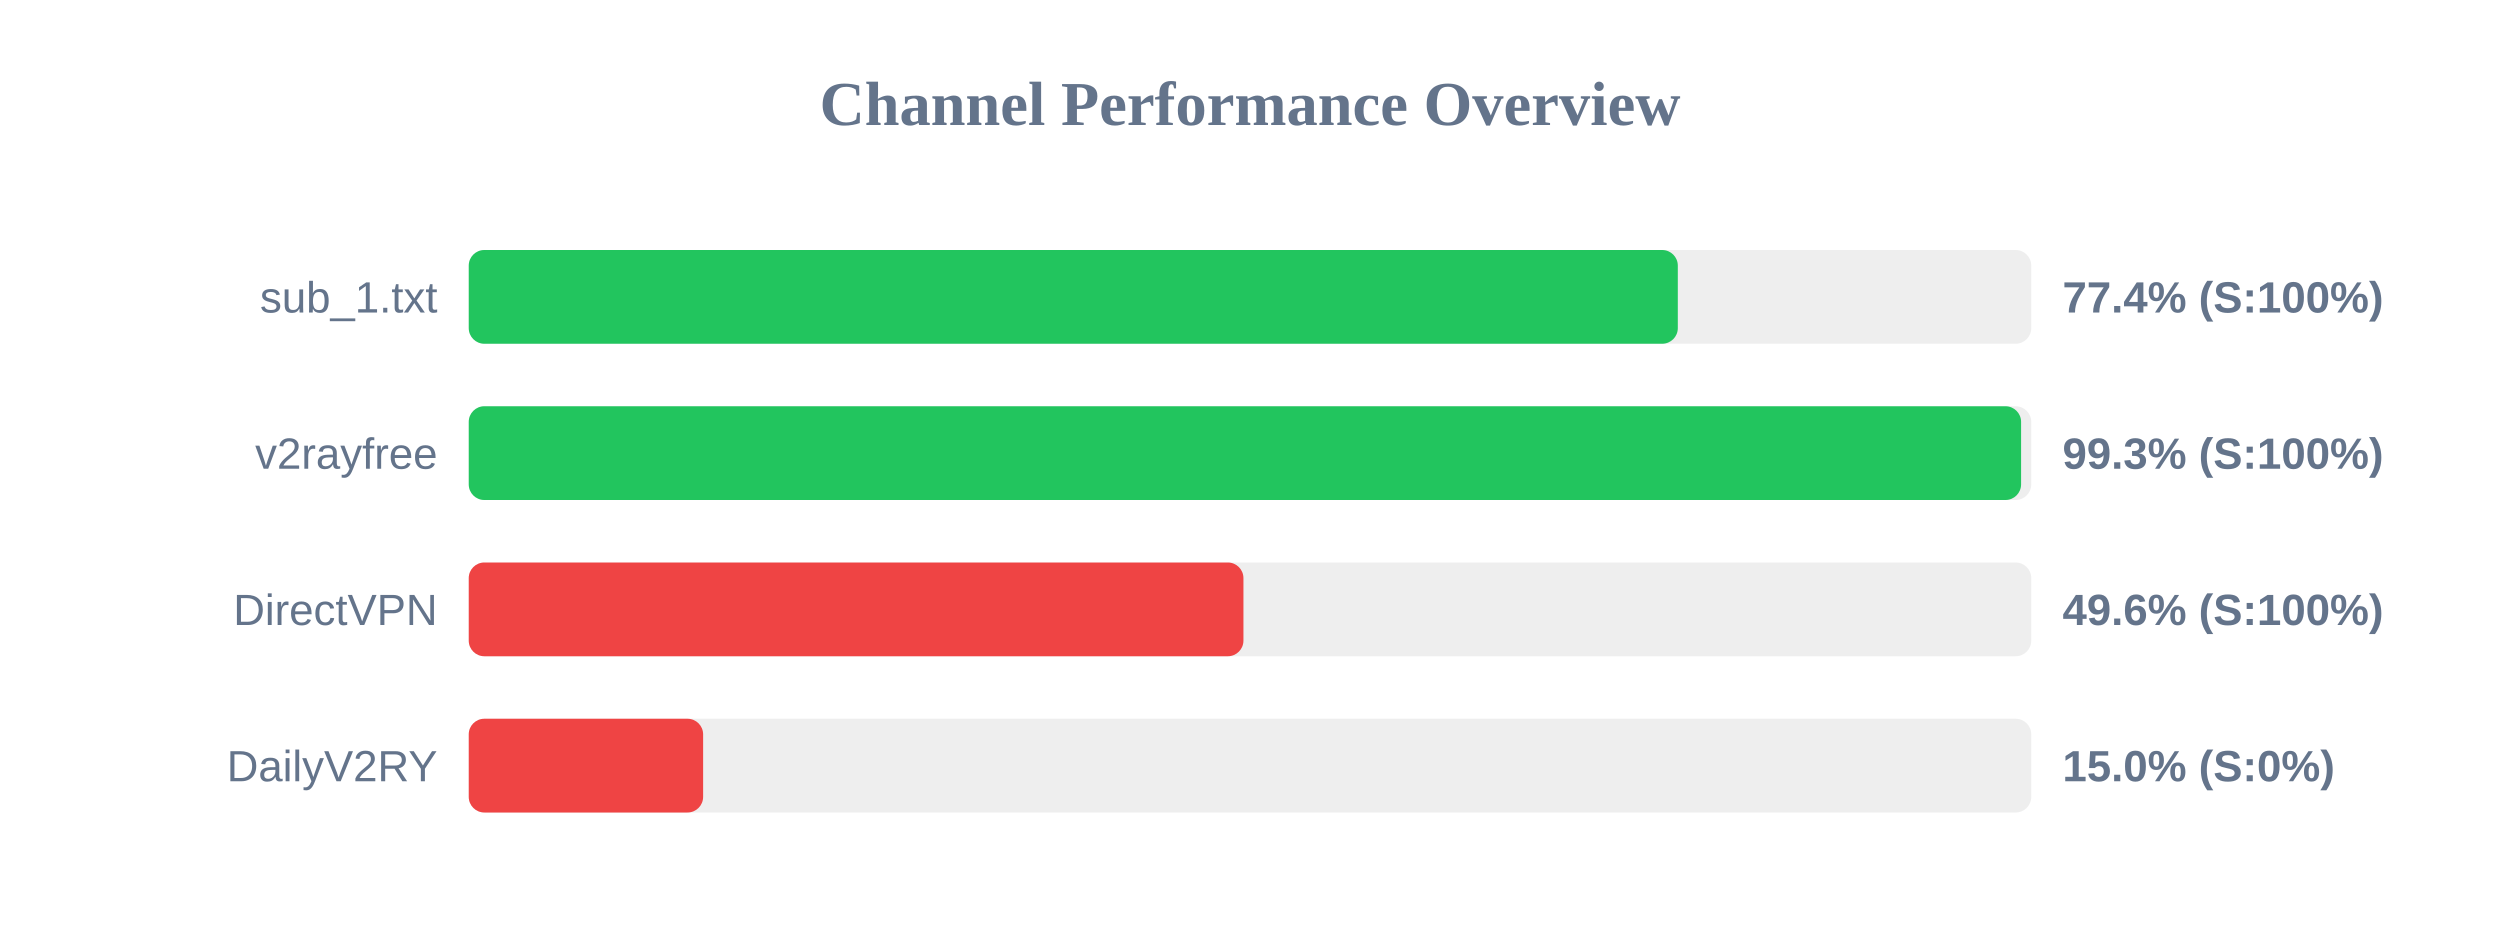
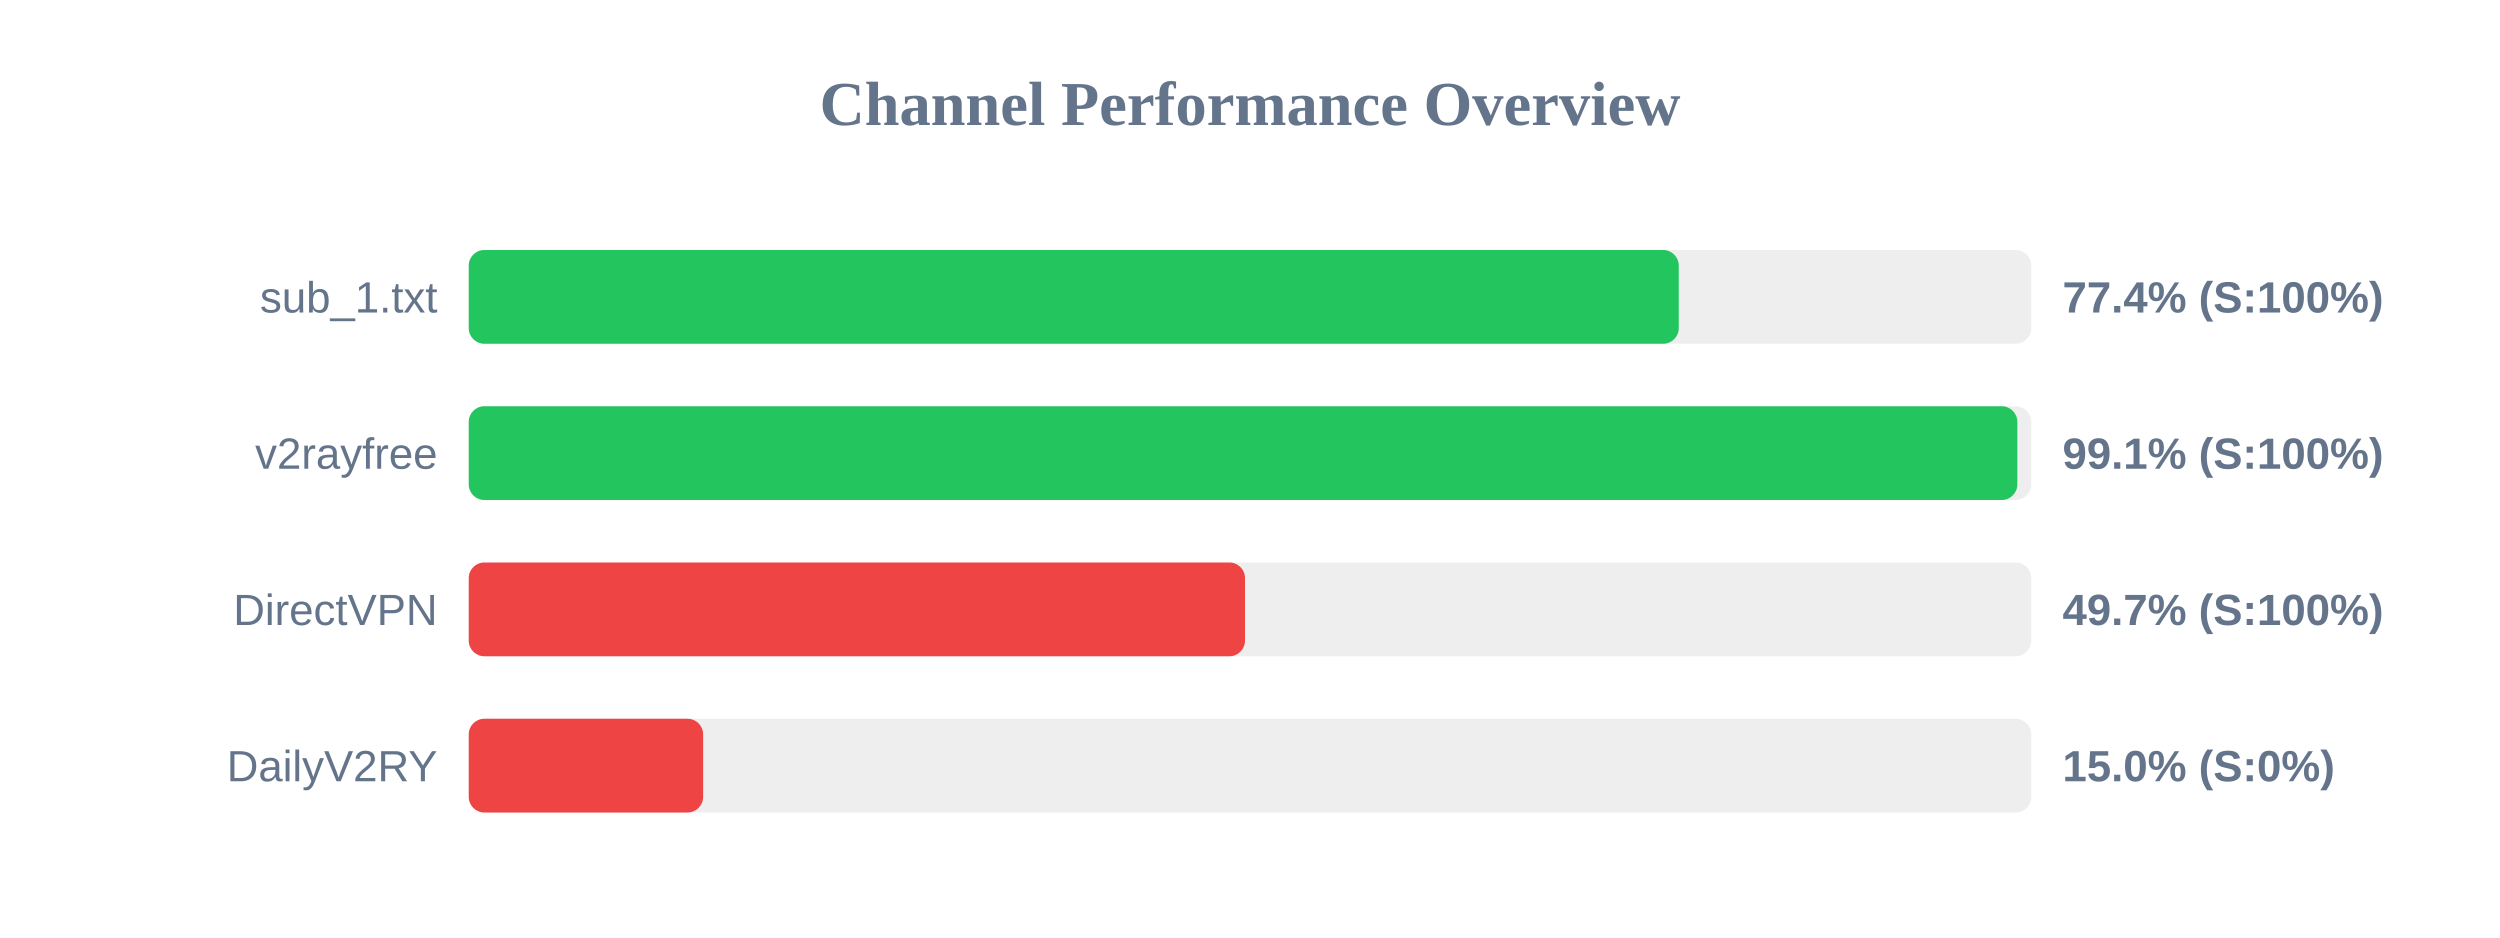
<svg xmlns="http://www.w3.org/2000/svg" width="800" height="300" version="1.1">
  <style>
        .row { font: 14px Arial; fill: #64748b; }
        .score { font: bold 14px Arial; fill: #64748b; }
    </style>
  <text x="400" y="40" text-anchor="middle" font-size="20px" font-weight="bold" fill="#64748b">Channel Performance Overview</text>
  <rect x="150" y="80" width="500" height="30" fill="#eee" rx="5" />
-   <rect x="150" y="80" width="386.9" height="30" fill="#22c55e" rx="5" />
+   <rect x="150" y="80" width="387.2" height="30" fill="#22c55e" rx="5" />
  <text x="140" y="100" text-anchor="end" class="row">sub_1.txt</text>
  <text x="660" y="100" text-anchor="start" class="score">77.4% (S:100%)</text>
  <rect x="150" y="130" width="500" height="30" fill="#eee" rx="5" />
-   <rect x="150" y="130" width="496.75" height="30" fill="#22c55e" rx="5" />
+   <rect x="150" y="130" width="495.55" height="30" fill="#22c55e" rx="5" />
  <text x="140" y="150" text-anchor="end" class="row">v2rayfree</text>
-   <text x="660" y="150" text-anchor="start" class="score">99.3% (S:100%)</text>
+   <text x="660" y="150" text-anchor="start" class="score">99.1% (S:100%)</text>
  <rect x="150" y="180" width="500" height="30" fill="#eee" rx="5" />
-   <rect x="150" y="180" width="247.9" height="30" fill="#ef4444" rx="5" />
+   <rect x="150" y="180" width="248.4" height="30" fill="#ef4444" rx="5" />
  <text x="140" y="200" text-anchor="end" class="row">DirectVPN</text>
-   <text x="660" y="200" text-anchor="start" class="score">49.6% (S:100%)</text>
+   <text x="660" y="200" text-anchor="start" class="score">49.7% (S:100%)</text>
  <rect x="150" y="230" width="500" height="30" fill="#eee" rx="5" />
  <rect x="150" y="230" width="75.0" height="30" fill="#ef4444" rx="5" />
  <text x="140" y="250" text-anchor="end" class="row">DailyV2RY</text>
  <text x="660" y="250" text-anchor="start" class="score">15.0% (S:0%)</text>
</svg>
